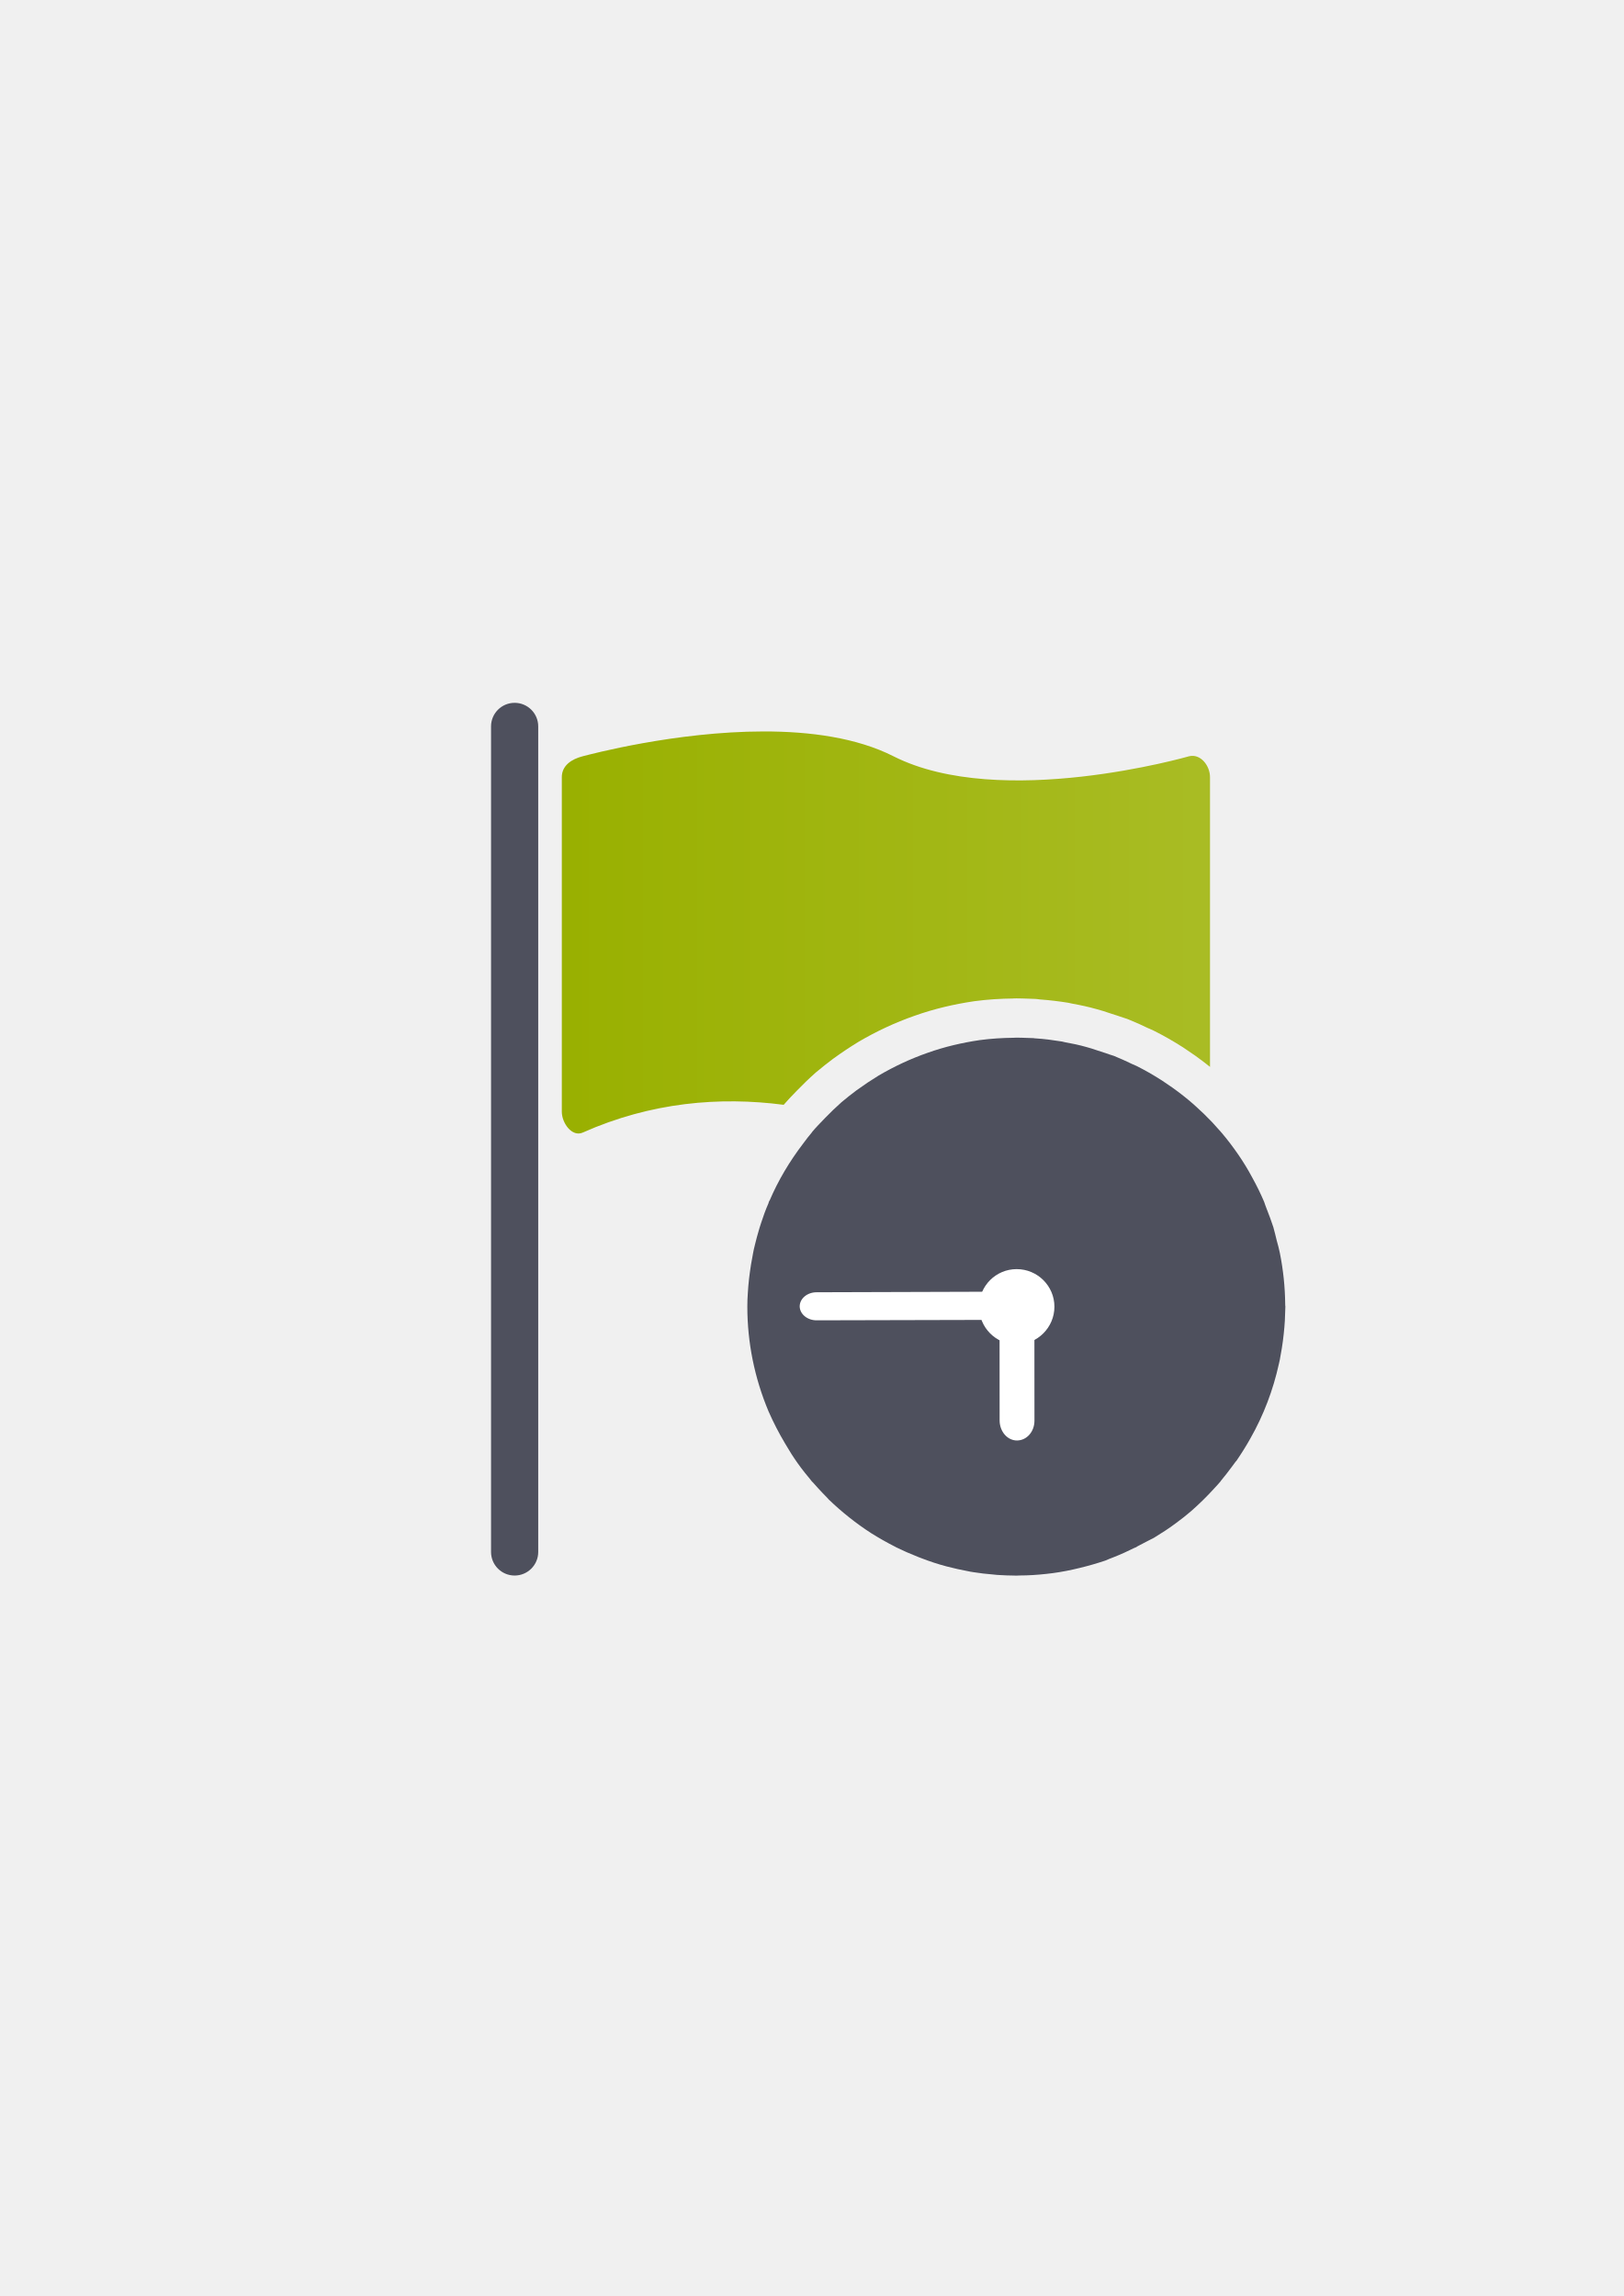
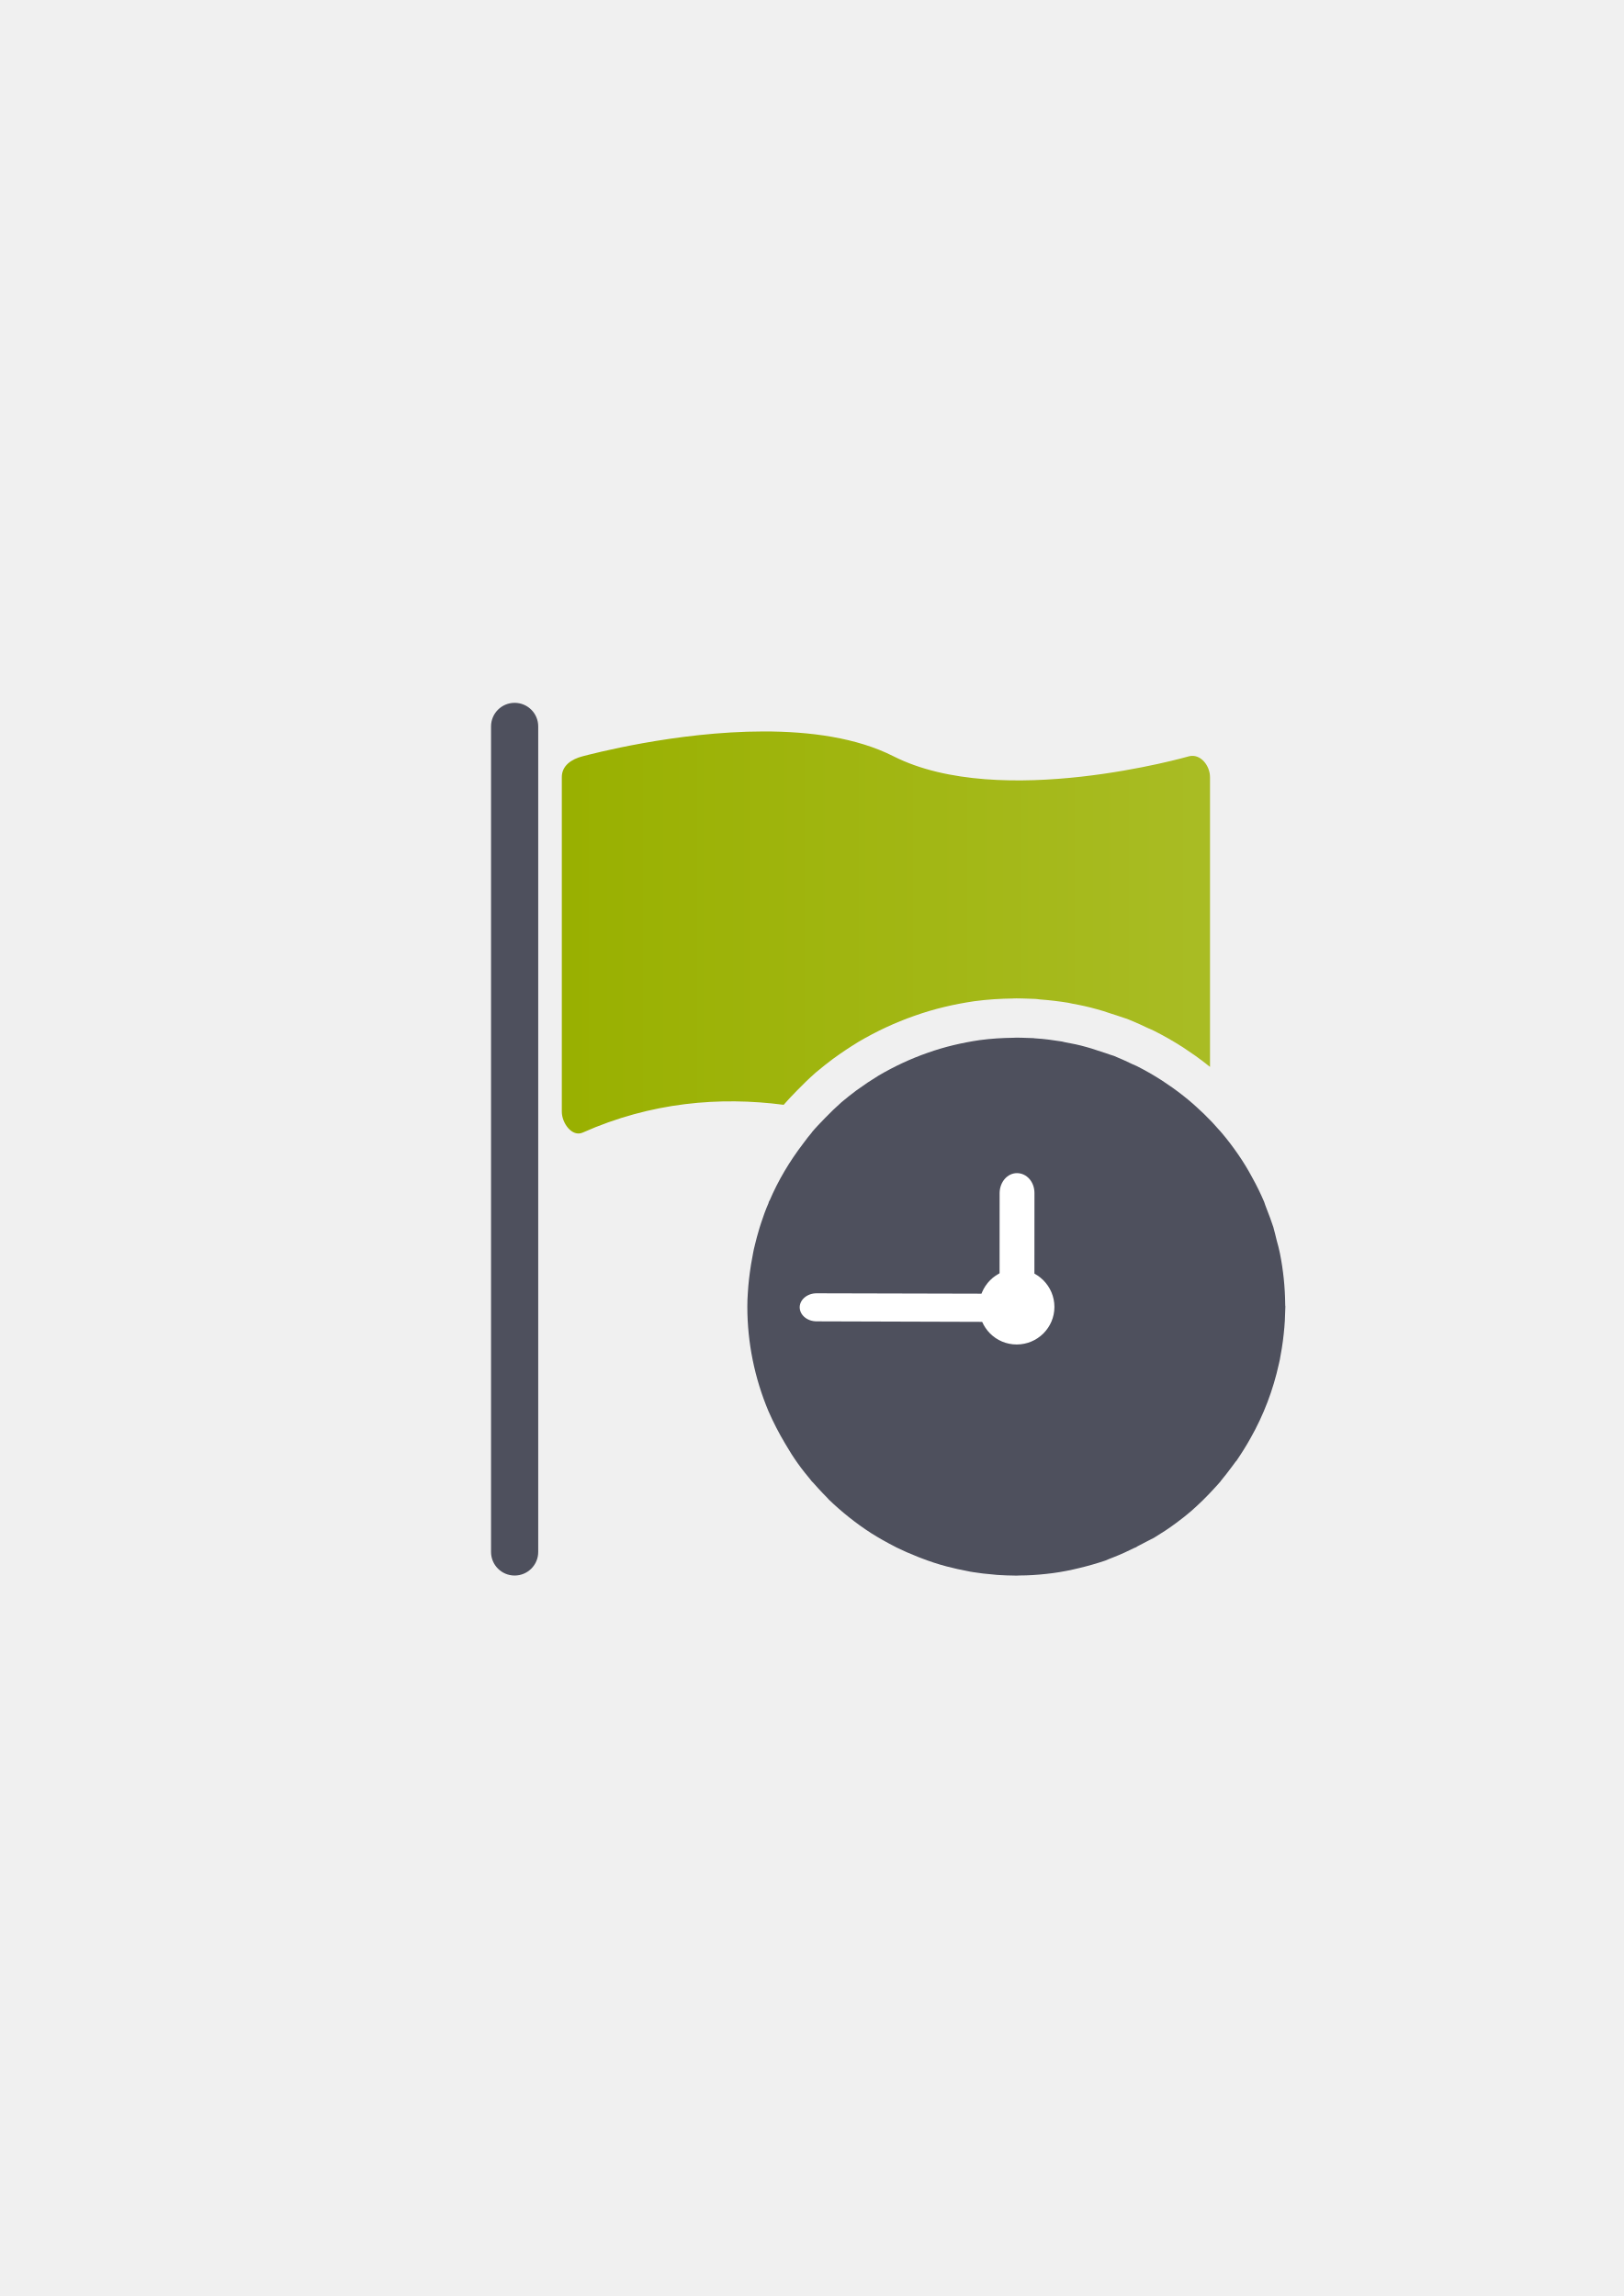
<svg xmlns="http://www.w3.org/2000/svg" xmlns:xlink="http://www.w3.org/1999/xlink" width="210mm" height="297mm" viewBox="0 0 744.094 1052.362" id="svg2" version="1.1">
  <defs id="defs4">
    <linearGradient id="linearGradient4166">
      <stop style="stop-color:#99b000;stop-opacity:1;" offset="0" id="stop4168" />
      <stop style="stop-color:#a9bc24;stop-opacity:1" offset="1" id="stop4170" />
    </linearGradient>
    <linearGradient id="linearGradient2224">
      <stop id="stop2226" offset="0" style="stop-color:#7c7c7c;stop-opacity:1;" />
      <stop id="stop2228" offset="1" style="stop-color:#b8b8b8;stop-opacity:1;" />
    </linearGradient>
    <linearGradient id="linearGradient15218">
      <stop id="stop15220" offset="0" style="stop-color:#eeeeef;stop-opacity:1;" />
      <stop id="stop2736" offset="0.599" style="stop-color:#d3d7cf;stop-opacity:1;" />
      <stop id="stop2738" offset="0.828" style="stop-color:#ffffff;stop-opacity:1;" />
      <stop id="stop15222" offset="1" style="stop-color:#d3d7cf;stop-opacity:1;" />
    </linearGradient>
    <pattern y="0" x="0" height="6" width="6" patternUnits="userSpaceOnUse" id="EMFhbasepattern" />
    <pattern y="0" x="0" height="6" width="6" patternUnits="userSpaceOnUse" id="EMFhbasepattern-5" />
    <linearGradient xlink:href="#linearGradient4166" id="linearGradient4198" x1="270" y1="444.728" x2="544.768" y2="444.728" gradientUnits="userSpaceOnUse" gradientTransform="matrix(1.081081,0,0,1.081081,-34.43004,-50.14315)" />
  </defs>
  <g id="layer1">
    <g id="g4194">
      <flowRoot style="font-style:normal;font-weight:normal;font-size:40px;line-height:125%;font-family:sans-serif;letter-spacing:0px;word-spacing:0px;fill:#252525;fill-opacity:1;stroke:none;stroke-width:1px;stroke-linecap:butt;stroke-linejoin:miter;stroke-opacity:1" id="flowRoot4169" xml:space="preserve">
        <flowRegion id="flowRegion4171">
          <rect y="427.08" x="89.541" height="88.789" width="56.433" id="rect4173" />
        </flowRegion>
        <flowPara id="flowPara4175" />
      </flowRoot>
      <rect y="322.27" x="189.145" height="400" width="400" id="rect3336" style="fill:none;fill-rule:evenodd;stroke:none;stroke-width:1px;stroke-linecap:butt;stroke-linejoin:miter;stroke-opacity:1" />
      <rect ry="10.811" y="322.14" x="225.029" height="400" width="21.622" id="rect4161" style="opacity:1;fill:#4e505d;fill-opacity:1;stroke:none;stroke-width:16;stroke-linecap:round;stroke-linejoin:round;stroke-miterlimit:4;stroke-dasharray:none;stroke-opacity:1" />
      <path id="rect4163" d="m 349.883,335.256 c -40.374,0.047 -79.458,10.508 -82.838,11.373 -5.143,1.316 -9.584,4.274 -9.584,9.582 l 0,153.314 c 0,5.309 4.734,11.74 9.584,9.582 31.326,-13.936 62.821,-16.537 92.092,-12.721 0.912,-1.054 1.782,-2.01 2.555,-2.836 0.695,-0.76 1.121,-1.187 0.855,-0.898 a 18.002,18.002 0 0 1 0.088,-0.096 c 0.862,-0.924 1.729,-1.824 2.592,-2.701 0.005,-0.005 0.011,-0.009 0.016,-0.014 2.641,-2.714 5.451,-5.465 8.504,-8.162 a 18.002,18.002 0 0 1 0.219,-0.189 c 2.727,-2.332 5.275,-4.26 7.58,-6.02 a 18.002,18.002 0 0 1 0.33,-0.244 c 3.743,-2.725 7.546,-5.26 11.445,-7.645 a 18.002,18.002 0 0 1 0.301,-0.182 c 8.035,-4.701 16.539,-8.692 25.475,-11.816 4.439,-1.577 9.007,-2.935 13.609,-4.037 4.522,-1.082 9.073,-1.95 13.641,-2.625 a 18.002,18.002 0 0 1 0.242,-0.035 c 5.986,-0.802 11.919,-1.164 17.742,-1.227 l -0.238,0.004 c -0.358,0.009 0.063,-0.031 1.27,-0.055 l -0.01,0.014 a 18.002,18.002 0 0 1 0.367,-0.018 c 0.954,0 1.399,0.023 1.377,0.023 l 0.019,0 c 0.629,0.006 1.125,0.019 1.482,0.025 a 18.002,18.002 0 0 1 0.012,0 c 1.233,0.023 2.437,0.065 3.617,0.121 l -0.129,-0.006 c 0.297,0.012 1.138,0.011 2.514,0.09 a 18.002,18.002 0 0 1 1.131,0.123 c 0,0 0.002,0 0.002,0 a 18.002,18.002 0 0 1 0.174,0.016 l -0.125,-0.01 a 18.002,18.002 0 0 1 0.887,0.115 c 4.598,0.328 8.938,0.886 12.871,1.516 a 18.002,18.002 0 0 1 1.889,0.408 c -0.033,-0.009 0.112,0.026 0.111,0.025 3.623,0.643 7.343,1.45 11.107,2.51 1.948,0.525 3.761,1.101 5.463,1.686 1.273,0.398 2.463,0.791 3.459,1.129 -0.811,-0.277 -0.519,-0.212 0.902,0.283 a 18.002,18.002 0 0 1 0.396,0.143 c 0.719,0.27 1.679,0.582 2.936,0.975 a 18.002,18.002 0 0 1 1.379,0.492 c 3.325,1.344 6.466,2.781 9.457,4.227 l -0.264,-0.125 c -0.175,-0.081 0.614,0.204 2.295,1.014 a 18.002,18.002 0 0 1 0.268,0.131 c 4.452,2.237 8.731,4.692 12.844,7.32 -1.039,-0.665 -0.992,-0.651 0.285,0.172 a 18.002,18.002 0 0 1 0.068,0.045 c 0.807,0.526 1.142,0.771 1.154,0.781 l 0.059,0.039 c 1.466,0.964 2.985,1.989 4.545,3.104 2.245,1.605 4.444,3.285 6.604,5.025 l 0,-132.791 c 0,-5.309 -4.358,-10.852 -9.582,-9.582 0,0 -86.296,24.914 -135.484,0 -16.909,-8.564 -38.41,-11.398 -59.559,-11.373 z M 475.523,457.967 c 0.132,0.008 0.232,0.035 0.363,0.043 0.018,0.002 -0.15,-0.025 -0.125,-0.023 l -0.238,-0.019 z m -9.617,35.643 c 0.141,0.002 0.031,0.019 -0.951,0.043 a 18.002,18.002 0 0 1 -0.24,0.006 c -4.548,0.049 -8.987,0.337 -13.254,0.904 -3.519,0.525 -6.981,1.184 -10.375,1.996 -3.345,0.801 -6.749,1.812 -9.979,2.961 a 18.002,18.002 0 0 1 -0.098,0.033 c -6.593,2.303 -12.941,5.275 -19.061,8.844 -3.008,1.845 -5.906,3.775 -8.781,5.863 -0.889,0.679 -1.696,1.302 -2.488,1.918 2.764,0.936 5.492,1.913 8.18,2.93 33.465,12.664 102.415,4.74 127.061,1.33 -0.463,-0.42 -0.78,-0.712 -0.834,-0.76 -0.004,-0.004 -0.008,-0.007 -0.012,-0.01 -2.579,-2.254 -5.284,-4.389 -8.104,-6.404 -1.06,-0.758 -2.21,-1.537 -3.441,-2.346 a 18.002,18.002 0 0 1 -0.059,-0.039 c -0.551,-0.366 -0.625,-0.422 -0.699,-0.477 -0.134,-0.085 -0.106,-0.067 -0.354,-0.225 a 18.002,18.002 0 0 1 -0.006,-0.004 c -3.103,-1.984 -6.274,-3.793 -9.514,-5.426 0.157,0.085 -0.251,-0.065 -1.645,-0.711 a 18.002,18.002 0 0 1 -0.264,-0.125 c -2.424,-1.171 -4.759,-2.223 -7.039,-3.152 -1.128,-0.357 -2.275,-0.711 -3.713,-1.25 l 0.395,0.145 c 0.934,0.326 0.694,0.259 -0.611,-0.184 -1.145,-0.388 -2.112,-0.712 -2.91,-0.955 a 18.002,18.002 0 0 1 -0.615,-0.199 c -1.248,-0.43 -2.283,-0.755 -3.279,-1.021 a 18.002,18.002 0 0 1 -0.248,-0.068 c -2.524,-0.713 -5.267,-1.311 -8.125,-1.807 a 18.002,18.002 0 0 1 -0.926,-0.186 c -0.084,-0.019 -0.361,-0.091 -0.484,-0.119 -3.631,-0.574 -6.97,-1.031 -10.023,-1.211 a 18.002,18.002 0 0 1 -0.773,-0.062 c 9.6e-4,5e-4 -0.261,-0.047 -0.275,-0.047 -0.186,-0.005 -0.661,-0.012 -1.717,-0.055 a 18.002,18.002 0 0 1 -0.129,-0.004 c -0.885,-0.042 -1.741,-0.072 -2.572,-0.088 -0.524,-0.009 -0.911,-0.019 -1.162,-0.021 a 18.002,18.002 0 0 1 -0.021,0 c -0.696,-0.007 -0.832,-0.014 -0.854,-0.018 z" style="opacity:1;fill:url(#linearGradient4198);fill-opacity:1;stroke:none;stroke-width:16;stroke-linecap:round;stroke-linejoin:round;stroke-miterlimit:4;stroke-dasharray:none;stroke-opacity:1" />
      <path id="path4169" d="m 465.719,475.606 c -0.402,0.008 -0.796,0.043 -1.196,0.052 -5.201,0.056 -10.405,0.381 -15.545,1.069 -4.07,0.602 -8.1,1.372 -12.083,2.325 -3.982,0.953 -7.979,2.14 -11.821,3.507 -7.799,2.724 -15.257,6.22 -22.364,10.378 -3.5,2.141 -6.892,4.402 -10.243,6.841 -2.322,1.773 -4.587,3.495 -6.804,5.391 -2.616,2.312 -5.111,4.745 -7.537,7.238 -0.79,0.802 -1.572,1.615 -2.333,2.43 -0.273,0.296 -0.568,0.576 -0.837,0.875 -1.003,1.071 -1.945,2.09 -2.834,3.17 l 0.031,0.031 c -1.446,1.702 -2.824,3.493 -4.142,5.301 -6.155,8.055 -11.38,16.8 -15.358,26.139 l -0.052,-0.06 c -0.203,0.386 -0.353,0.831 -0.441,1.226 -1.26,2.89 -2.354,5.851 -3.342,8.935 -0.291,0.782 -0.517,1.512 -0.755,2.355 -0.082,0.263 -0.151,0.536 -0.232,0.8 l -0.008,0 c -0.044,0.146 -0.076,0.295 -0.119,0.441 -0.606,2.02 -1.153,4.065 -1.652,6.124 -0.075,0.309 -0.152,0.617 -0.224,0.927 -0.117,0.501 -0.257,1.003 -0.366,1.503 -0.106,0.624 -0.275,1.305 -0.381,1.929 -0.09,0.431 -0.148,0.862 -0.232,1.294 -0.24,1.236 -0.47,2.473 -0.673,3.716 -0.034,0.232 -0.07,0.463 -0.104,0.695 -0.635,4.041 -1.116,8.114 -1.353,12.217 -0.162,2.107 -0.239,4.293 -0.239,6.4 0,16.53 3.319,32.813 9.72,48.047 2.214,5.031 4.729,9.938 7.544,14.655 0.335,0.569 0.68,1.133 1.024,1.697 0.253,0.409 0.489,0.828 0.748,1.234 0.81,1.378 1.621,2.674 2.512,3.97 2.027,3.04 4.267,5.99 6.625,8.785 0.482,0.608 0.951,1.198 1.436,1.809 0.325,0.255 0.589,0.559 0.852,0.867 0.053,0.061 0.111,0.118 0.165,0.18 1.215,1.386 2.455,2.744 3.731,4.075 0.038,0.04 0.074,0.081 0.112,0.119 0.772,0.803 1.54,1.623 2.318,2.4 0.243,0.243 0.406,0.4 0.568,0.643 5.915,5.672 12.396,10.856 19.283,15.313 3.484,2.188 7.046,4.215 10.692,6.079 0.088,0.045 0.181,0.082 0.269,0.127 0.188,0.113 0.392,0.212 0.576,0.329 1.309,0.65 2.634,1.243 3.955,1.839 0.326,0.148 0.645,0.304 0.972,0.449 1.113,0.49 2.254,0.948 3.387,1.406 0.704,0.286 1.404,0.605 2.108,0.875 0.211,0.082 0.425,0.151 0.636,0.232 0.096,0.035 0.188,0.076 0.284,0.112 3.848,1.507 7.719,2.784 11.716,3.843 1.671,0.443 3.333,0.833 5.002,1.211 0.019,0.004 0.034,0.012 0.052,0.015 0.004,10e-4 0.012,-10e-4 0.015,0 1.245,0.281 2.505,0.528 3.761,0.77 0.758,0.15 1.512,0.327 2.273,0.464 0.181,0.031 0.364,0.046 0.546,0.075 0.129,0.023 0.252,0.054 0.381,0.075 3.213,0.522 6.412,0.891 9.63,1.144 0.56,0.05 1.112,0.12 1.675,0.165 0.194,0.012 0.383,0.012 0.576,0.023 0.125,0.008 0.248,0.023 0.374,0.031 2.26,0.144 4.541,0.219 6.826,0.239 0.3,0.004 0.596,0.031 0.897,0.031 0.614,-0.012 1.226,-0.058 1.839,-0.075 0.908,-0.015 1.816,-10e-4 2.722,-0.045 4.149,-0.136 8.199,-0.507 12.322,-1.047 4.008,-0.549 8.039,-1.327 12.083,-2.333 3.982,-0.953 7.919,-2.082 11.814,-3.387 1.249,-0.535 2.497,-1.067 3.798,-1.54 3.357,-1.312 6.638,-2.827 9.877,-4.434 l 0,0.06 c 0.386,-0.154 0.761,-0.389 1.077,-0.621 0.015,-0.012 0.038,-0.019 0.052,-0.031 0.373,-0.181 0.736,-0.389 1.107,-0.576 1.079,-0.544 2.16,-1.091 3.223,-1.682 0.238,-0.132 0.489,-0.24 0.725,-0.374 0.835,-0.395 1.617,-0.854 2.452,-1.249 3.501,-2.14 6.945,-4.34 10.243,-6.841 2.375,-1.711 4.647,-3.547 6.864,-5.443 3.765,-3.327 7.312,-6.785 10.647,-10.49 1.003,-1.071 1.943,-2.09 2.894,-3.223 l -0.038,-0.038 c 1.752,-2.101 3.428,-4.258 5.039,-6.438 0.606,-0.82 1.241,-1.629 1.817,-2.46 l 0.322,-0.322 c 2.269,-3.322 4.463,-6.804 6.408,-10.288 6.078,-10.69 10.431,-22.203 13.055,-34.125 0.008,-0.031 0.015,-0.059 0.023,-0.09 0.155,-0.641 0.259,-1.239 0.419,-1.884 0.111,-0.568 0.194,-1.153 0.299,-1.727 0.221,-1.171 0.434,-2.343 0.621,-3.522 0.348,-2.197 0.644,-4.407 0.875,-6.625 0.207,-1.995 0.397,-3.989 0.508,-5.997 0.081,-2.107 0.158,-4.295 0.239,-6.483 -0.081,-0.405 -0.082,-0.814 -0.082,-1.219 -0.081,-7.779 -0.89,-15.555 -2.43,-23.253 -0.405,-1.945 -0.891,-3.887 -1.458,-5.832 -0.486,-2.026 -0.973,-4.053 -1.54,-6.079 -0.972,-2.836 -1.939,-5.672 -3.073,-8.427 -0.405,-1.053 -0.812,-2.109 -1.137,-3.163 -1.621,-3.808 -3.402,-7.45 -5.428,-11.096 -1.945,-3.646 -4.05,-7.132 -6.4,-10.535 -2.35,-3.403 -4.782,-6.65 -7.455,-9.81 -0.134,-0.158 -0.276,-0.305 -0.411,-0.464 -0.049,-0.058 -0.093,-0.122 -0.142,-0.18 -0.411,-0.481 -0.853,-0.932 -1.271,-1.406 -0.87,-0.989 -1.74,-1.983 -2.639,-2.938 -1.139,-1.211 -2.314,-2.382 -3.499,-3.544 -0.156,-0.153 -0.307,-0.312 -0.464,-0.464 -0.012,-0.012 -0.023,-0.027 -0.038,-0.038 -1.141,-1.106 -2.311,-2.178 -3.492,-3.238 -0.386,-0.348 -0.76,-0.704 -1.151,-1.047 -3.04,-2.658 -6.211,-5.159 -9.496,-7.507 -1.32,-0.944 -2.665,-1.852 -4.023,-2.744 -0.368,-0.244 -0.72,-0.498 -1.092,-0.74 -0.07,-0.045 -0.147,-0.082 -0.217,-0.127 -3.627,-2.319 -7.371,-4.465 -11.238,-6.408 -0.671,-0.323 -1.372,-0.584 -2.049,-0.897 -2.751,-1.329 -5.533,-2.597 -8.374,-3.746 -1.296,-0.405 -2.592,-0.815 -3.888,-1.301 -0.248,-0.087 -0.506,-0.147 -0.755,-0.232 -1.146,-0.389 -2.29,-0.777 -3.447,-1.129 -1.511,-0.52 -2.974,-0.985 -4.494,-1.391 -3.258,-0.92 -6.6,-1.641 -9.944,-2.221 -0.403,-0.092 -0.808,-0.182 -1.211,-0.292 -4.051,-0.648 -8.107,-1.215 -12.24,-1.458 -0.077,-0.008 -0.154,-0.008 -0.232,-0.015 -0.227,-0.019 -0.436,-0.031 -0.65,-0.089 -0.736,-0.042 -1.476,-0.045 -2.213,-0.075 -1.032,-0.049 -2.063,-0.085 -3.095,-0.104 -0.446,-0.008 -0.892,-0.019 -1.338,-0.023 -0.406,-0.004 -0.812,-0.023 -1.219,-0.023 z" style="fill:#4e505d;fill-opacity:1;fill-rule:nonzero;stroke:none" />
-       <g transform="translate(-3.332107,-2.687195)" id="g4165">
+       <g transform="matrix(1,0,0,-1,-3.33211,1200.626)" id="g4165">
        <path style="fill:#ffffff;fill-opacity:1;fill-rule:nonzero;stroke:none" d="m 486.54,601.603 c 0,9.521 -7.776,17.297 -17.297,17.297 -9.521,0 -17.217,-7.776 -17.217,-17.297 0,-9.521 7.696,-17.217 17.217,-17.217 9.521,0 17.297,7.696 17.297,17.217 z" id="path4171-3" />
        <path style="fill:#ffffff;fill-opacity:1;fill-rule:nonzero;stroke:none" d="m 377.664,594.992 83.594,-0.26 c 4.381,-0.076 7.875,2.849 7.924,6.387 -0.009,3.592 -3.53,6.449 -7.911,6.525 l -83.536,0.205 c -4.381,0.076 -7.875,-2.849 -7.924,-6.387 0.009,-3.592 3.476,-6.506 7.853,-6.471 z" id="path4173" />
        <path style="fill:#ffffff;fill-opacity:1;fill-rule:nonzero;stroke:none" d="m 469.327,601.96 c -4.393,5.1e-4 -7.918,3.992 -7.923,9.063 l 0.024,42.821 c 0.069,5.043 3.574,9.084 7.966,9.084 4.467,-0.028 7.992,-4.019 7.997,-9.09 l -0.024,-42.821 c -0.069,-5.043 -3.574,-9.084 -8.041,-9.057 z" id="path4175" />
      </g>
    </g>
  </g>
</svg>
